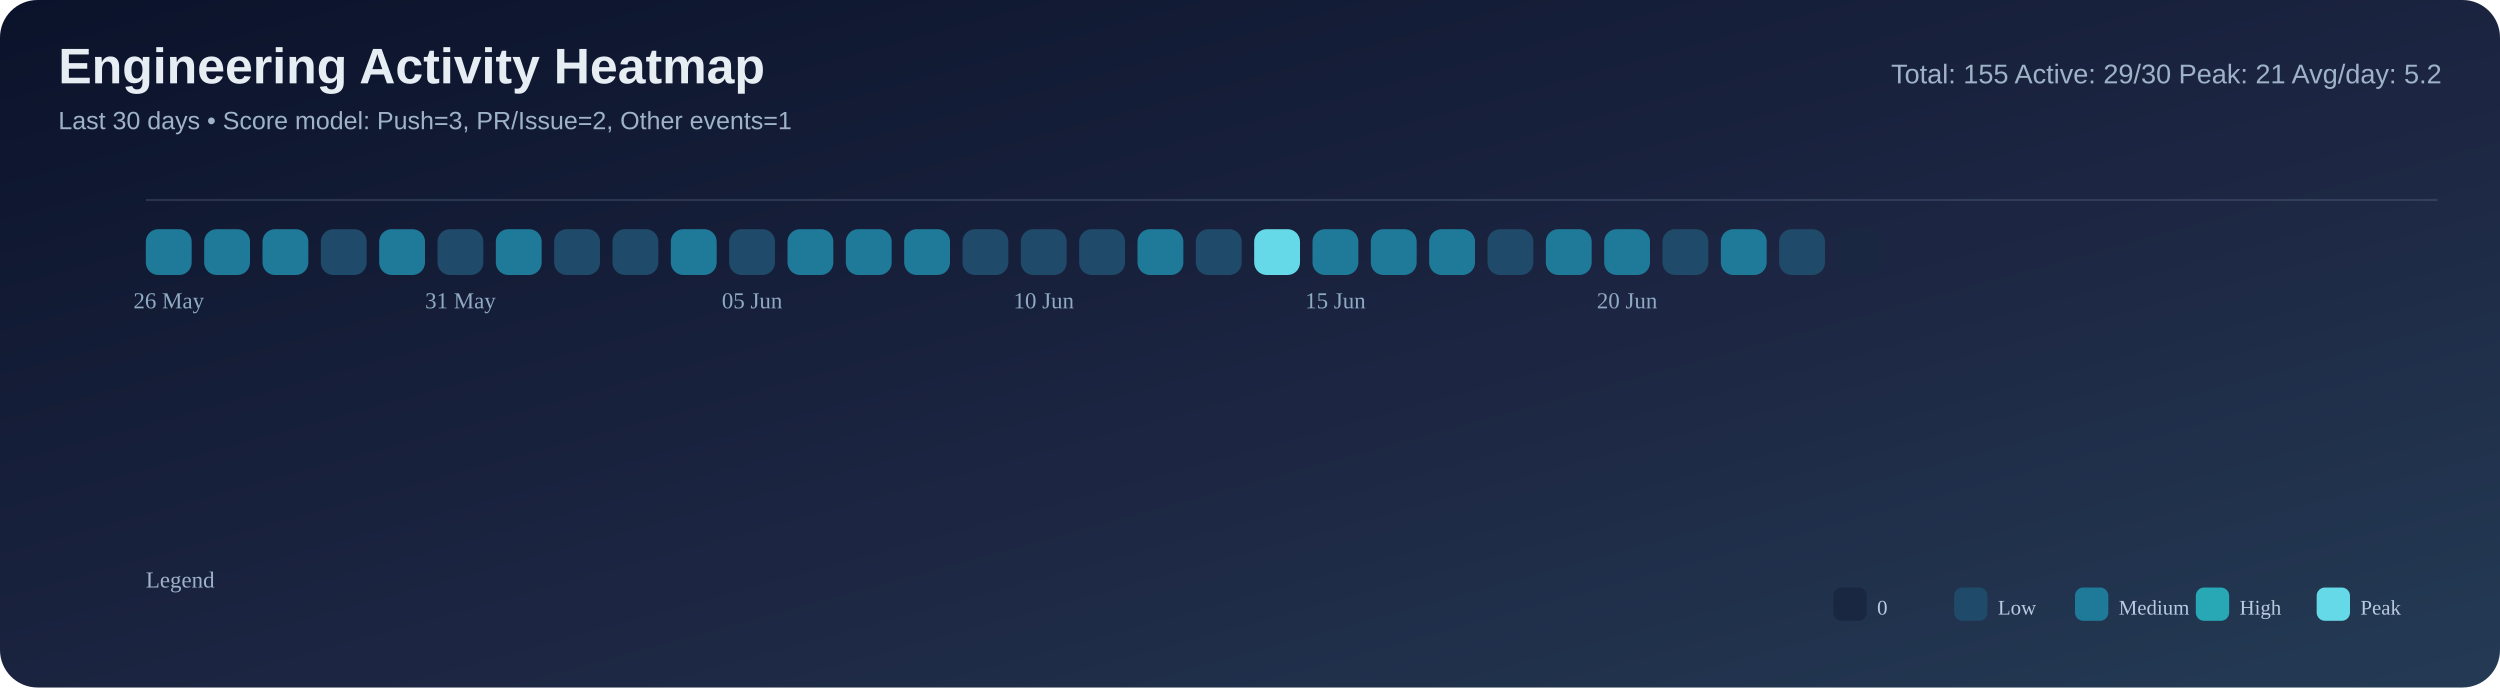
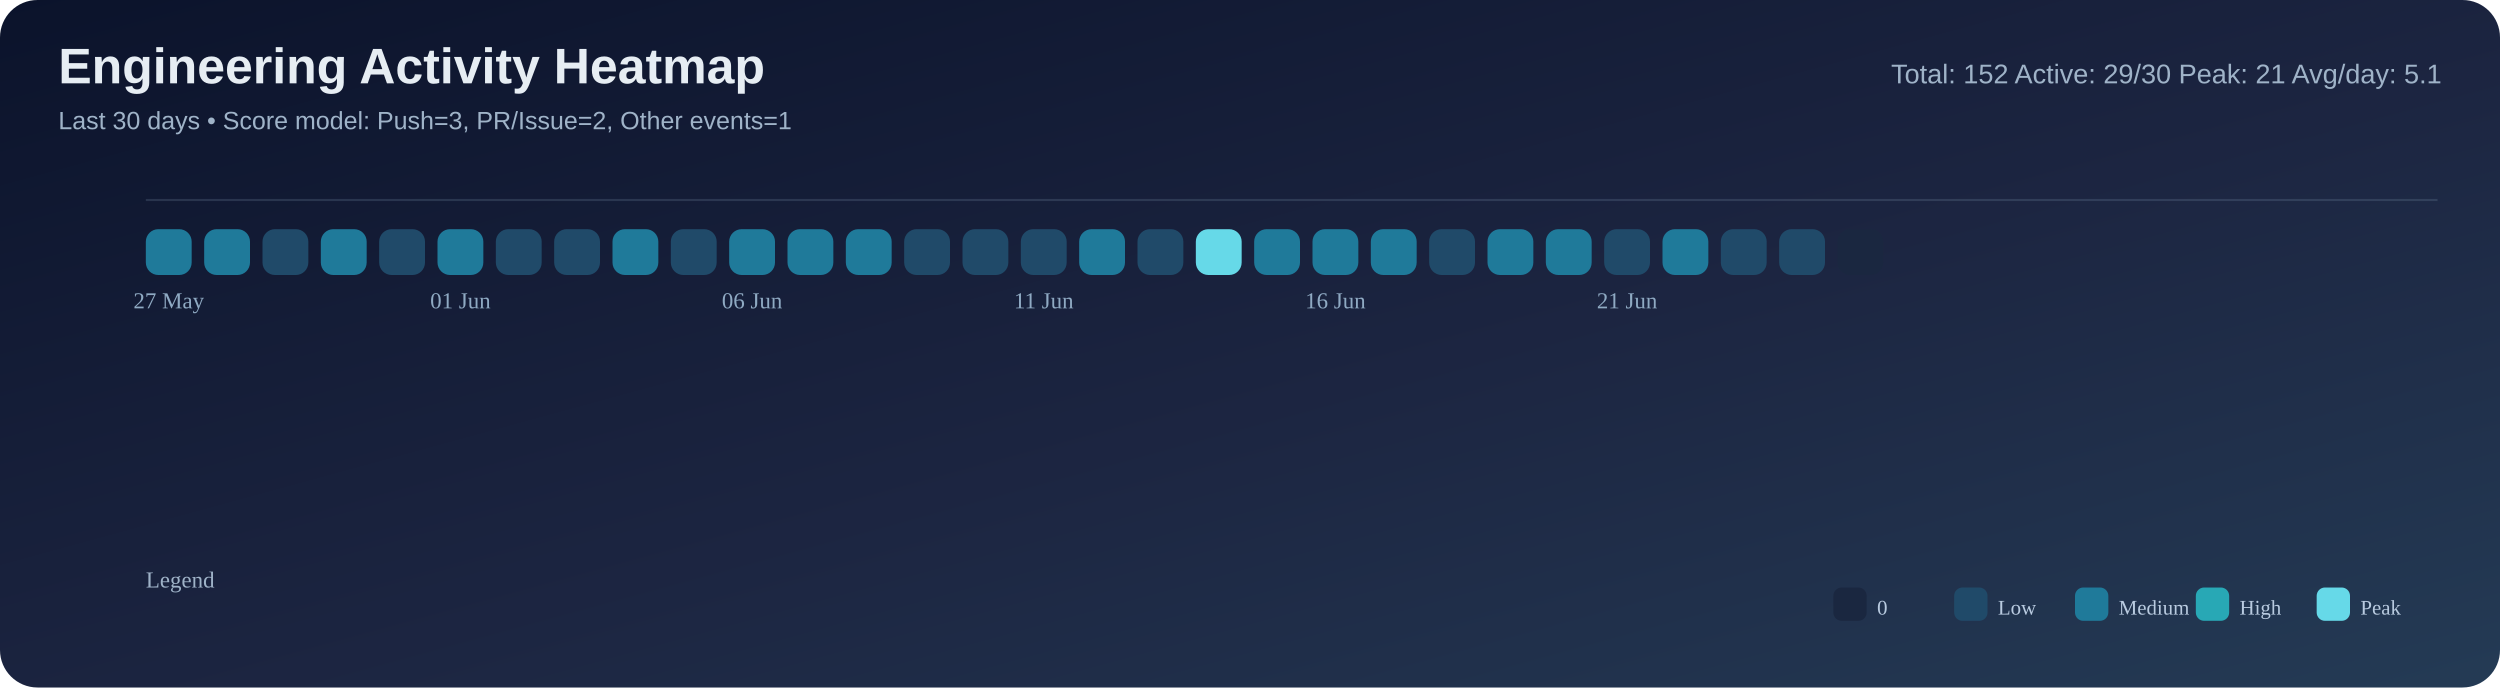
<svg xmlns="http://www.w3.org/2000/svg" width="1200" height="330" viewBox="0 0 1200 330">
  <defs>
    <linearGradient id="bg" x1="0" y1="0" x2="1" y2="1">
      <stop offset="0%" stop-color="#0b132b" />
      <stop offset="55%" stop-color="#1c2541" />
      <stop offset="100%" stop-color="#243b55" />
    </linearGradient>
  </defs>
  <rect width="100%" height="100%" rx="18" fill="url(#bg)" />
  <text x="28" y="40" font-size="24" font-family="Segoe UI, Arial, sans-serif" fill="#e6edf3" font-weight="700">Engineering Activity Heatmap</text>
  <text x="28" y="62" font-size="12" font-family="Segoe UI, Arial, sans-serif" fill="#9fb3c8">Last 30 days • Score model: Push=3, PR/Issue=2, Other events=1</text>
-   <text x="1172" y="40" font-size="13" font-family="Segoe UI, Arial, sans-serif" fill="#9fb3c8" text-anchor="end">Total: 155   Active: 29/30   Peak: 21   Avg/day: 5.2</text>
+   <text x="1172" y="40" font-size="13" font-family="Segoe UI, Arial, sans-serif" fill="#9fb3c8" text-anchor="end">Total: 152   Active: 29/30   Peak: 21   Avg/day: 5.1</text>
  <line x1="70" y1="96" x2="1170" y2="96" stroke="#8ba3bb" stroke-opacity="0.2" />
  <rect x="70" y="110" width="22" height="22" rx="6" fill="#1f7a9a" />
  <rect x="98" y="110" width="22" height="22" rx="6" fill="#1f7a9a" />
-   <rect x="126" y="110" width="22" height="22" rx="6" fill="#1f7a9a" />
-   <rect x="154" y="110" width="22" height="22" rx="6" fill="#204a69" />
-   <rect x="182" y="110" width="22" height="22" rx="6" fill="#1f7a9a" />
-   <rect x="210" y="110" width="22" height="22" rx="6" fill="#204a69" />
-   <rect x="238" y="110" width="22" height="22" rx="6" fill="#1f7a9a" />
+   <rect x="126" y="110" width="22" height="22" rx="6" fill="#204a69" />
+   <rect x="154" y="110" width="22" height="22" rx="6" fill="#1f7a9a" />
+   <rect x="182" y="110" width="22" height="22" rx="6" fill="#204a69" />
+   <rect x="210" y="110" width="22" height="22" rx="6" fill="#1f7a9a" />
+   <rect x="238" y="110" width="22" height="22" rx="6" fill="#204a69" />
  <rect x="266" y="110" width="22" height="22" rx="6" fill="#204a69" />
-   <rect x="294" y="110" width="22" height="22" rx="6" fill="#204a69" />
-   <rect x="322" y="110" width="22" height="22" rx="6" fill="#1f7a9a" />
-   <rect x="350" y="110" width="22" height="22" rx="6" fill="#204a69" />
+   <rect x="294" y="110" width="22" height="22" rx="6" fill="#1f7a9a" />
+   <rect x="322" y="110" width="22" height="22" rx="6" fill="#204a69" />
+   <rect x="350" y="110" width="22" height="22" rx="6" fill="#1f7a9a" />
  <rect x="378" y="110" width="22" height="22" rx="6" fill="#1f7a9a" />
  <rect x="406" y="110" width="22" height="22" rx="6" fill="#1f7a9a" />
-   <rect x="434" y="110" width="22" height="22" rx="6" fill="#1f7a9a" />
+   <rect x="434" y="110" width="22" height="22" rx="6" fill="#204a69" />
  <rect x="462" y="110" width="22" height="22" rx="6" fill="#204a69" />
  <rect x="490" y="110" width="22" height="22" rx="6" fill="#204a69" />
-   <rect x="518" y="110" width="22" height="22" rx="6" fill="#204a69" />
-   <rect x="546" y="110" width="22" height="22" rx="6" fill="#1f7a9a" />
-   <rect x="574" y="110" width="22" height="22" rx="6" fill="#204a69" />
-   <rect x="602" y="110" width="22" height="22" rx="6" fill="#66d9e8" />
+   <rect x="518" y="110" width="22" height="22" rx="6" fill="#1f7a9a" />
+   <rect x="546" y="110" width="22" height="22" rx="6" fill="#204a69" />
+   <rect x="574" y="110" width="22" height="22" rx="6" fill="#66d9e8" />
+   <rect x="602" y="110" width="22" height="22" rx="6" fill="#1f7a9a" />
  <rect x="630" y="110" width="22" height="22" rx="6" fill="#1f7a9a" />
  <rect x="658" y="110" width="22" height="22" rx="6" fill="#1f7a9a" />
-   <rect x="686" y="110" width="22" height="22" rx="6" fill="#1f7a9a" />
-   <rect x="714" y="110" width="22" height="22" rx="6" fill="#204a69" />
+   <rect x="686" y="110" width="22" height="22" rx="6" fill="#204a69" />
+   <rect x="714" y="110" width="22" height="22" rx="6" fill="#1f7a9a" />
  <rect x="742" y="110" width="22" height="22" rx="6" fill="#1f7a9a" />
-   <rect x="770" y="110" width="22" height="22" rx="6" fill="#1f7a9a" />
-   <rect x="798" y="110" width="22" height="22" rx="6" fill="#204a69" />
-   <rect x="826" y="110" width="22" height="22" rx="6" fill="#1f7a9a" />
+   <rect x="770" y="110" width="22" height="22" rx="6" fill="#204a69" />
+   <rect x="798" y="110" width="22" height="22" rx="6" fill="#1f7a9a" />
+   <rect x="826" y="110" width="22" height="22" rx="6" fill="#204a69" />
  <rect x="854" y="110" width="22" height="22" rx="6" fill="#204a69" />
  <rect x="882" y="110" width="22" height="22" rx="6" fill="#1a2740" />
-   <text x="81.0" y="148" font-size="11" fill="#8faac3" text-anchor="middle">26 May</text>
-   <text x="221.0" y="148" font-size="11" fill="#8faac3" text-anchor="middle">31 May</text>
-   <text x="361.0" y="148" font-size="11" fill="#8faac3" text-anchor="middle">05 Jun</text>
-   <text x="501.0" y="148" font-size="11" fill="#8faac3" text-anchor="middle">10 Jun</text>
-   <text x="641.0" y="148" font-size="11" fill="#8faac3" text-anchor="middle">15 Jun</text>
-   <text x="781.0" y="148" font-size="11" fill="#8faac3" text-anchor="middle">20 Jun</text>
+   <text x="81.0" y="148" font-size="11" fill="#8faac3" text-anchor="middle">27 May</text>
+   <text x="221.0" y="148" font-size="11" fill="#8faac3" text-anchor="middle">01 Jun</text>
+   <text x="361.0" y="148" font-size="11" fill="#8faac3" text-anchor="middle">06 Jun</text>
+   <text x="501.0" y="148" font-size="11" fill="#8faac3" text-anchor="middle">11 Jun</text>
+   <text x="641.0" y="148" font-size="11" fill="#8faac3" text-anchor="middle">16 Jun</text>
+   <text x="781.0" y="148" font-size="11" fill="#8faac3" text-anchor="middle">21 Jun</text>
  <text x="70" y="282" font-size="11" fill="#9fb3c8">Legend</text>
  <rect x="880" y="282" width="16" height="16" rx="4" fill="#1a2740" />
  <text x="901" y="295" font-size="10" fill="#b9cbe0">0</text>
  <rect x="938" y="282" width="16" height="16" rx="4" fill="#204a69" />
  <text x="959" y="295" font-size="10" fill="#b9cbe0">Low</text>
  <rect x="996" y="282" width="16" height="16" rx="4" fill="#1f7a9a" />
  <text x="1017" y="295" font-size="10" fill="#b9cbe0">Medium</text>
  <rect x="1054" y="282" width="16" height="16" rx="4" fill="#28a8b5" />
  <text x="1075" y="295" font-size="10" fill="#b9cbe0">High</text>
  <rect x="1112" y="282" width="16" height="16" rx="4" fill="#66d9e8" />
  <text x="1133" y="295" font-size="10" fill="#b9cbe0">Peak</text>
</svg>
